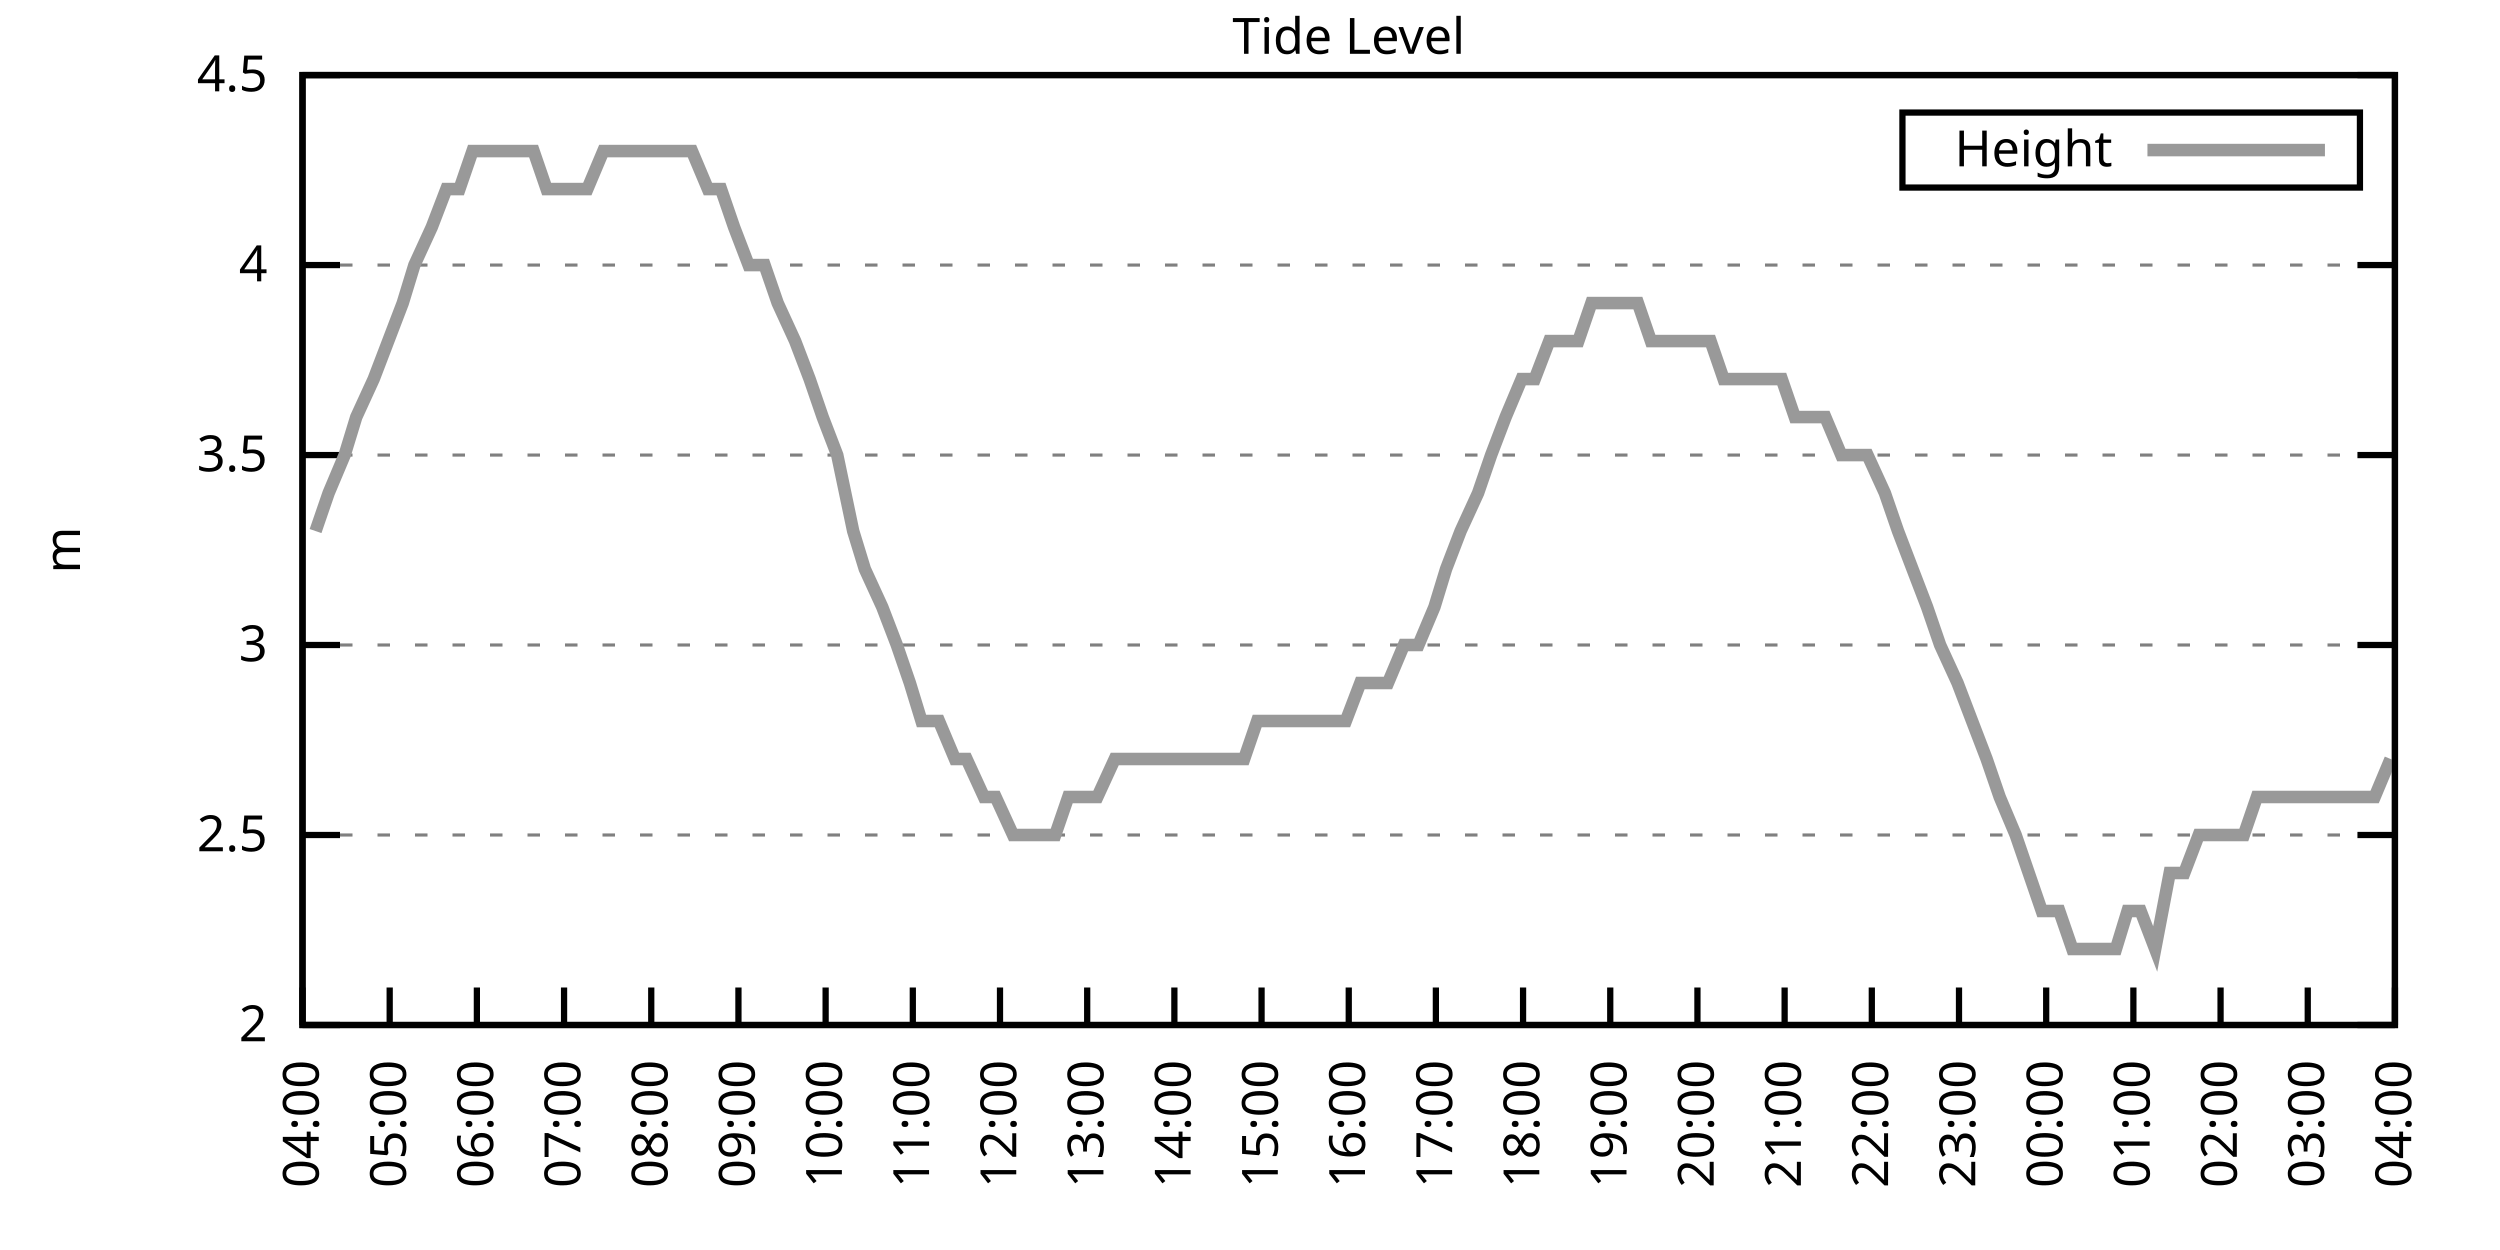
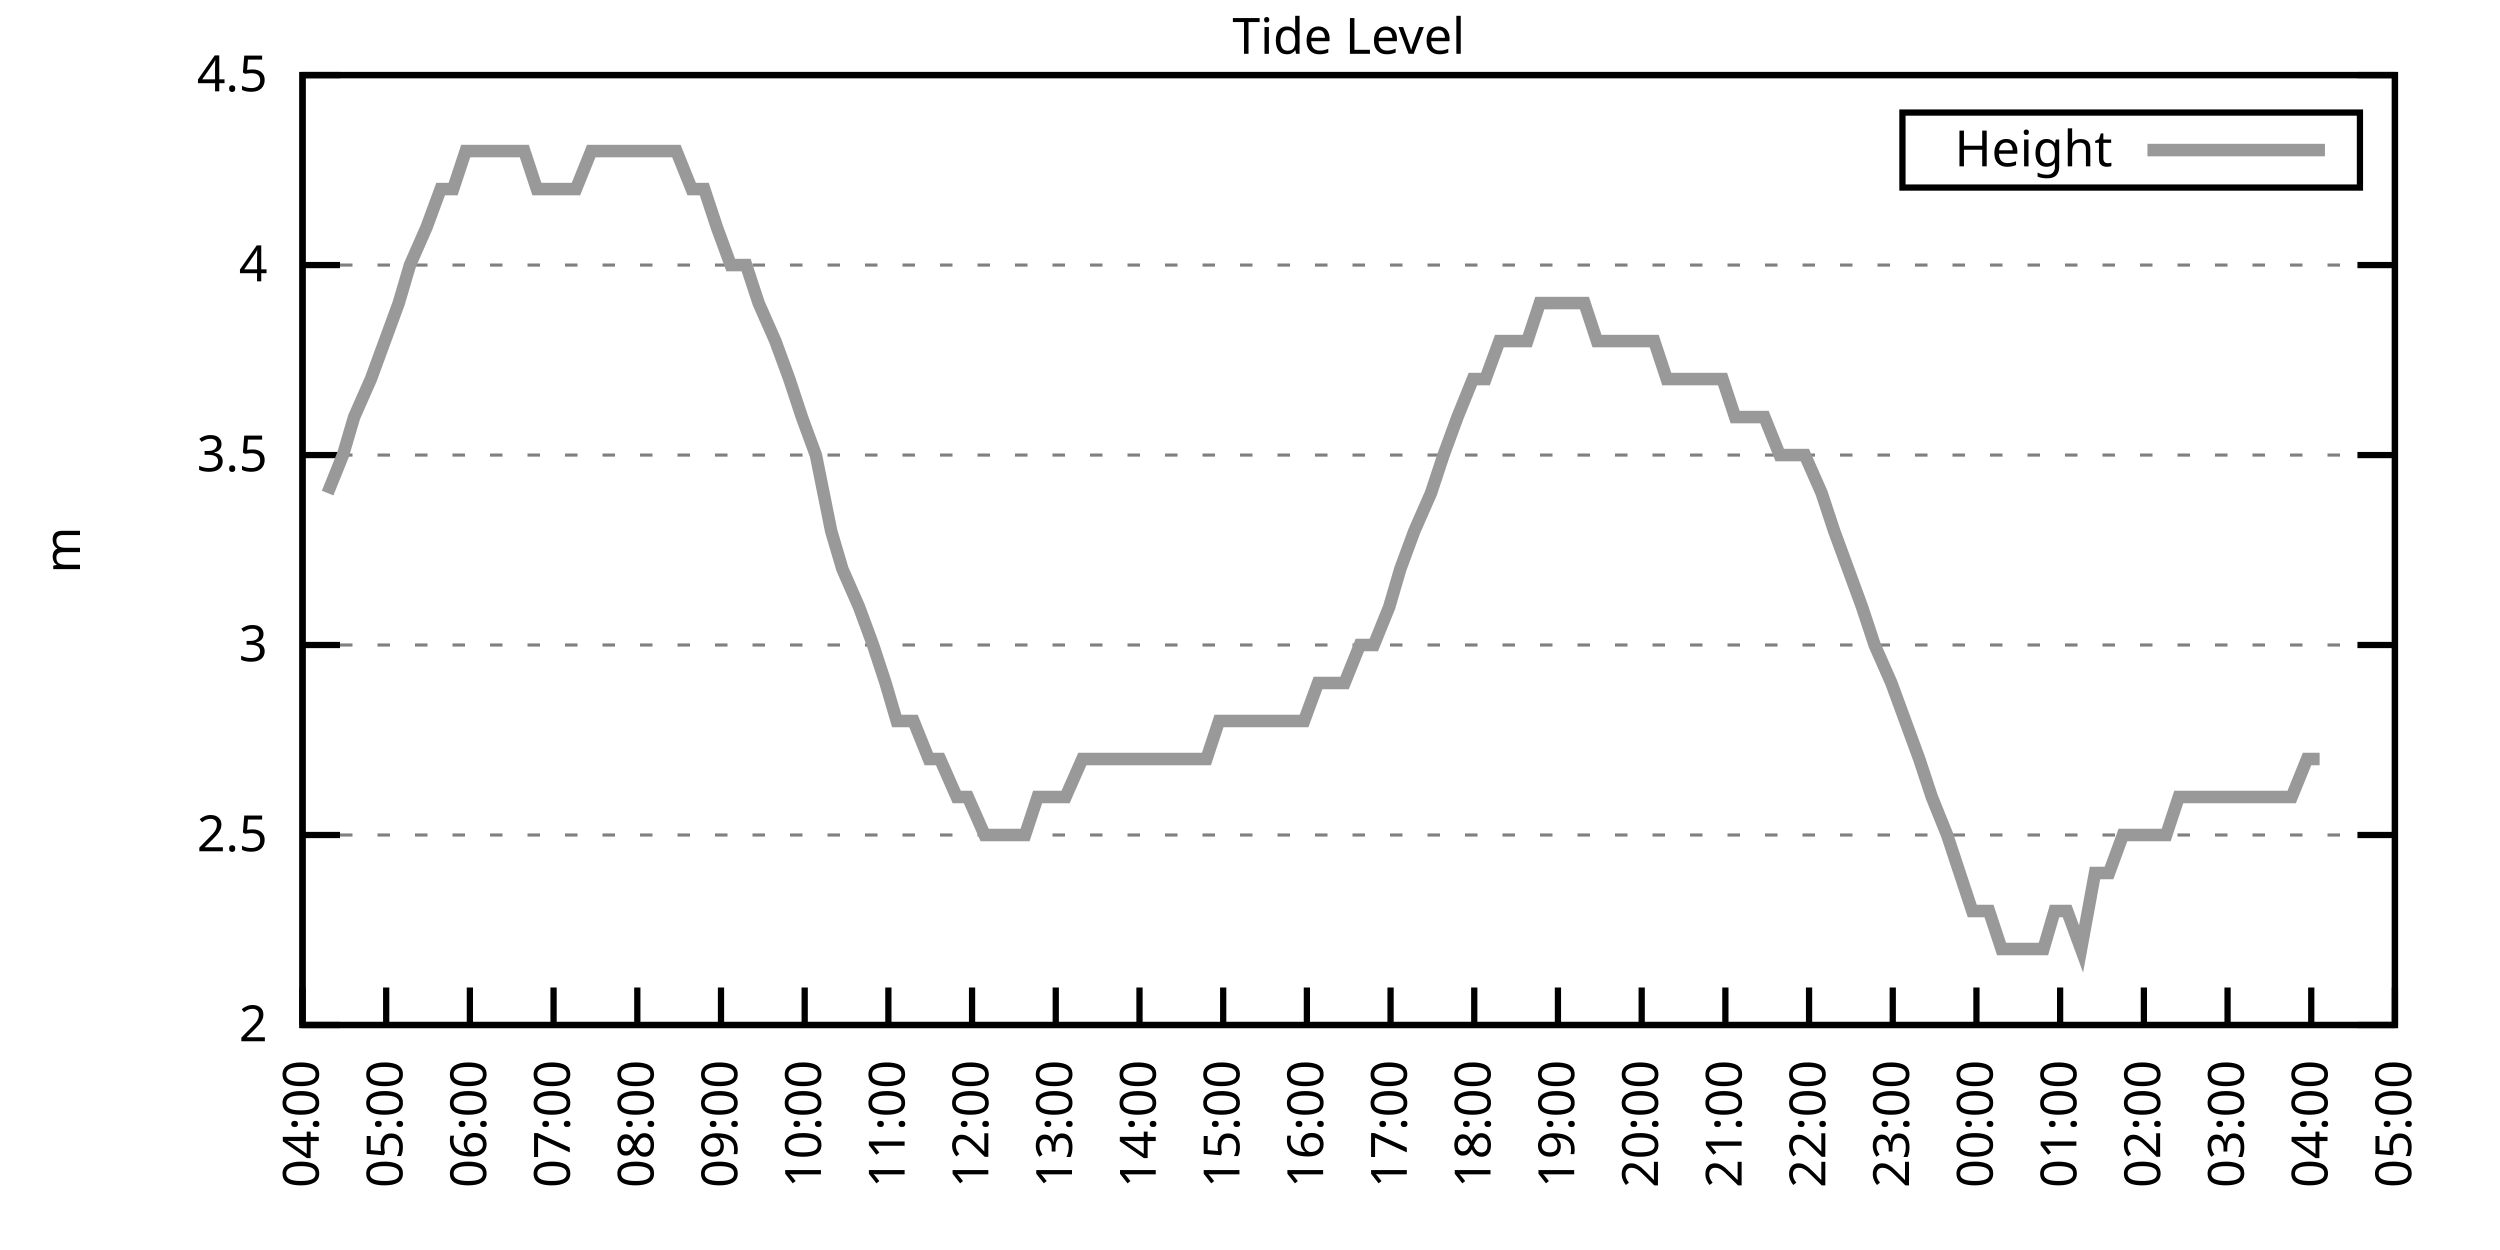
<svg xmlns="http://www.w3.org/2000/svg" xmlns:xlink="http://www.w3.org/1999/xlink" width="400" height="200" viewBox="0 0 400 200">
  <g id="gnuplot_canvas">
    <rect x="0" y="0" width="400" height="200" fill="none" />
    <defs>
      <circle id="gpDot" r="0.5" stroke-width="0.5" stroke="currentColor" />
      <path id="gpPt0" stroke-width="0.333" stroke="currentColor" d="M-1,0 h2 M0,-1 v2" />
      <path id="gpPt1" stroke-width="0.333" stroke="currentColor" d="M-1,-1 L1,1 M1,-1 L-1,1" />
      <path id="gpPt2" stroke-width="0.333" stroke="currentColor" d="M-1,0 L1,0 M0,-1 L0,1 M-1,-1 L1,1 M-1,1 L1,-1" />
      <rect id="gpPt3" stroke-width="0.333" stroke="currentColor" x="-1" y="-1" width="2" height="2" />
      <rect id="gpPt4" stroke-width="0.333" stroke="currentColor" fill="currentColor" x="-1" y="-1" width="2" height="2" />
      <circle id="gpPt5" stroke-width="0.333" stroke="currentColor" cx="0" cy="0" r="1" />
      <use xlink:href="#gpPt5" id="gpPt6" fill="currentColor" stroke="none" />
      <path id="gpPt7" stroke-width="0.333" stroke="currentColor" d="M0,-1.33 L-1.33,0.67 L1.33,0.67 z" />
      <use xlink:href="#gpPt7" id="gpPt8" fill="currentColor" stroke="none" />
      <use xlink:href="#gpPt7" id="gpPt9" stroke="currentColor" transform="rotate(180)" />
      <use xlink:href="#gpPt9" id="gpPt10" fill="currentColor" stroke="none" />
      <use xlink:href="#gpPt3" id="gpPt11" stroke="currentColor" transform="rotate(45)" />
      <use xlink:href="#gpPt11" id="gpPt12" fill="currentColor" stroke="none" />
      <path id="gpPt13" stroke-width="0.333" stroke="currentColor" d="M0,1.330 L1.265,0.411 L0.782,-1.067 L-0.782,-1.076 L-1.265,0.411 z" />
      <use xlink:href="#gpPt13" id="gpPt14" fill="currentColor" stroke="none" />
      <filter id="textbox" filterUnits="objectBoundingBox" x="0" y="0" height="1" width="1">
        <feFlood flood-color="white" flood-opacity="1" result="bgnd" />
        <feComposite in="SourceGraphic" in2="bgnd" operator="atop" />
      </filter>
      <filter id="greybox" filterUnits="objectBoundingBox" x="0" y="0" height="1" width="1">
        <feFlood flood-color="lightgrey" flood-opacity="1" result="grey" />
        <feComposite in="SourceGraphic" in2="grey" operator="atop" />
      </filter>
    </defs>
    <g fill="none" color="white" stroke="currentColor" stroke-width="1.00" stroke-linecap="butt" stroke-linejoin="miter">
</g>
    <g fill="none" color="black" stroke="currentColor" stroke-width="1.00" stroke-linecap="butt" stroke-linejoin="miter">
      <g stroke="none" shape-rendering="crispEdges">
        <polygon fill="rgb(255, 255, 255)" points="48.40,164.00 383.18,164.00 383.18,12.02 48.40,12.02 " />
      </g>
    </g>
    <g fill="none" color="black" stroke="currentColor" stroke-width="1.00" stroke-linecap="butt" stroke-linejoin="miter">
</g>
    <g fill="none" color="black" stroke="black" stroke-width="0.50" stroke-linecap="butt" stroke-linejoin="miter">
</g>
    <g fill="none" color="gray" stroke="currentColor" stroke-width="0.50" stroke-linecap="butt" stroke-linejoin="miter">
      <path stroke="gray" stroke-dasharray="2,4" class="gridline" d="M48.40,164.00 L383.19,164.00  " />
    </g>
    <g fill="none" color="gray" stroke="gray" stroke-width="1.00" stroke-linecap="butt" stroke-linejoin="miter">
</g>
    <g fill="none" color="black" stroke="currentColor" stroke-width="1.00" stroke-linecap="butt" stroke-linejoin="miter">
      <path stroke="black" d="M48.40,164.00 L54.40,164.00 M383.19,164.00 L377.19,164.00  " />
      <g transform="translate(42.80,166.60)" stroke="none" fill="black" font-family="Sans" font-size="8.00" text-anchor="end">
        <text>
          <tspan font-family="Sans"> 2</tspan>
        </text>
      </g>
    </g>
    <g fill="none" color="black" stroke="currentColor" stroke-width="1.00" stroke-linecap="butt" stroke-linejoin="miter">
</g>
    <g fill="none" color="black" stroke="black" stroke-width="0.50" stroke-linecap="butt" stroke-linejoin="miter">
</g>
    <g fill="none" color="gray" stroke="currentColor" stroke-width="0.50" stroke-linecap="butt" stroke-linejoin="miter">
      <path stroke="gray" stroke-dasharray="2,4" class="gridline" d="M48.40,133.60 L383.19,133.60  " />
    </g>
    <g fill="none" color="gray" stroke="gray" stroke-width="1.00" stroke-linecap="butt" stroke-linejoin="miter">
</g>
    <g fill="none" color="black" stroke="currentColor" stroke-width="1.00" stroke-linecap="butt" stroke-linejoin="miter">
      <path stroke="black" d="M48.40,133.60 L54.40,133.60 M383.19,133.60 L377.19,133.60  " />
      <g transform="translate(42.80,136.20)" stroke="none" fill="black" font-family="Sans" font-size="8.00" text-anchor="end">
        <text>
          <tspan font-family="Sans"> 2.5</tspan>
        </text>
      </g>
    </g>
    <g fill="none" color="black" stroke="currentColor" stroke-width="1.00" stroke-linecap="butt" stroke-linejoin="miter">
</g>
    <g fill="none" color="black" stroke="black" stroke-width="0.50" stroke-linecap="butt" stroke-linejoin="miter">
</g>
    <g fill="none" color="gray" stroke="currentColor" stroke-width="0.50" stroke-linecap="butt" stroke-linejoin="miter">
      <path stroke="gray" stroke-dasharray="2,4" class="gridline" d="M48.40,103.20 L383.19,103.20  " />
    </g>
    <g fill="none" color="gray" stroke="gray" stroke-width="1.00" stroke-linecap="butt" stroke-linejoin="miter">
</g>
    <g fill="none" color="black" stroke="currentColor" stroke-width="1.00" stroke-linecap="butt" stroke-linejoin="miter">
      <path stroke="black" d="M48.40,103.20 L54.40,103.20 M383.19,103.20 L377.19,103.20  " />
      <g transform="translate(42.80,105.80)" stroke="none" fill="black" font-family="Sans" font-size="8.00" text-anchor="end">
        <text>
          <tspan font-family="Sans"> 3</tspan>
        </text>
      </g>
    </g>
    <g fill="none" color="black" stroke="currentColor" stroke-width="1.00" stroke-linecap="butt" stroke-linejoin="miter">
</g>
    <g fill="none" color="black" stroke="black" stroke-width="0.50" stroke-linecap="butt" stroke-linejoin="miter">
</g>
    <g fill="none" color="gray" stroke="currentColor" stroke-width="0.50" stroke-linecap="butt" stroke-linejoin="miter">
      <path stroke="gray" stroke-dasharray="2,4" class="gridline" d="M48.40,72.81 L383.19,72.81  " />
    </g>
    <g fill="none" color="gray" stroke="gray" stroke-width="1.00" stroke-linecap="butt" stroke-linejoin="miter">
</g>
    <g fill="none" color="black" stroke="currentColor" stroke-width="1.00" stroke-linecap="butt" stroke-linejoin="miter">
      <path stroke="black" d="M48.40,72.81 L54.40,72.81 M383.19,72.81 L377.19,72.81  " />
      <g transform="translate(42.80,75.41)" stroke="none" fill="black" font-family="Sans" font-size="8.00" text-anchor="end">
        <text>
          <tspan font-family="Sans"> 3.5</tspan>
        </text>
      </g>
    </g>
    <g fill="none" color="black" stroke="currentColor" stroke-width="1.00" stroke-linecap="butt" stroke-linejoin="miter">
</g>
    <g fill="none" color="black" stroke="black" stroke-width="0.50" stroke-linecap="butt" stroke-linejoin="miter">
</g>
    <g fill="none" color="gray" stroke="currentColor" stroke-width="0.50" stroke-linecap="butt" stroke-linejoin="miter">
      <path stroke="gray" stroke-dasharray="2,4" class="gridline" d="M48.40,42.41 L383.19,42.41  " />
    </g>
    <g fill="none" color="gray" stroke="gray" stroke-width="1.00" stroke-linecap="butt" stroke-linejoin="miter">
</g>
    <g fill="none" color="black" stroke="currentColor" stroke-width="1.00" stroke-linecap="butt" stroke-linejoin="miter">
      <path stroke="black" d="M48.40,42.41 L54.40,42.41 M383.19,42.41 L377.19,42.41  " />
      <g transform="translate(42.80,45.01)" stroke="none" fill="black" font-family="Sans" font-size="8.00" text-anchor="end">
        <text>
          <tspan font-family="Sans"> 4</tspan>
        </text>
      </g>
    </g>
    <g fill="none" color="black" stroke="currentColor" stroke-width="1.00" stroke-linecap="butt" stroke-linejoin="miter">
</g>
    <g fill="none" color="black" stroke="black" stroke-width="0.50" stroke-linecap="butt" stroke-linejoin="miter">
</g>
    <g fill="none" color="gray" stroke="currentColor" stroke-width="0.50" stroke-linecap="butt" stroke-linejoin="miter">
      <path stroke="gray" stroke-dasharray="2,4" class="gridline" d="M48.40,12.01 L383.19,12.01  " />
    </g>
    <g fill="none" color="gray" stroke="gray" stroke-width="1.00" stroke-linecap="butt" stroke-linejoin="miter">
</g>
    <g fill="none" color="black" stroke="currentColor" stroke-width="1.00" stroke-linecap="butt" stroke-linejoin="miter">
      <path stroke="black" d="M48.40,12.01 L54.40,12.01 M383.19,12.01 L377.19,12.01  " />
      <g transform="translate(42.80,14.61)" stroke="none" fill="black" font-family="Sans" font-size="8.00" text-anchor="end">
        <text>
          <tspan font-family="Sans"> 4.5</tspan>
        </text>
      </g>
    </g>
    <g fill="none" color="black" stroke="currentColor" stroke-width="1.00" stroke-linecap="butt" stroke-linejoin="miter">
      <path stroke="black" d="M48.40,164.00 L48.40,158.00  " />
      <g transform="translate(51.00,169.60) rotate(270.00)" stroke="none" fill="black" font-family="Sans" font-size="8.00" text-anchor="end">
        <text>
          <tspan font-family="Sans">04:00</tspan>
        </text>
      </g>
    </g>
    <g fill="none" color="black" stroke="currentColor" stroke-width="1.00" stroke-linecap="butt" stroke-linejoin="miter">
-       <path stroke="black" d="M62.35,164.00 L62.35,158.00  " />
-       <g transform="translate(64.95,169.60) rotate(270.00)" stroke="none" fill="black" font-family="Sans" font-size="8.00" text-anchor="end">
+       <path stroke="black" d="M61.79,164.00 L61.79,158.00  " />
+       <g transform="translate(64.39,169.60) rotate(270.00)" stroke="none" fill="black" font-family="Sans" font-size="8.00" text-anchor="end">
        <text>
          <tspan font-family="Sans">05:00</tspan>
        </text>
      </g>
    </g>
    <g fill="none" color="black" stroke="currentColor" stroke-width="1.00" stroke-linecap="butt" stroke-linejoin="miter">
-       <path stroke="black" d="M76.30,164.00 L76.30,158.00  " />
-       <g transform="translate(78.90,169.60) rotate(270.00)" stroke="none" fill="black" font-family="Sans" font-size="8.00" text-anchor="end">
+       <path stroke="black" d="M75.18,164.00 L75.18,158.00  " />
+       <g transform="translate(77.78,169.60) rotate(270.00)" stroke="none" fill="black" font-family="Sans" font-size="8.00" text-anchor="end">
        <text>
          <tspan font-family="Sans">06:00</tspan>
        </text>
      </g>
    </g>
    <g fill="none" color="black" stroke="currentColor" stroke-width="1.00" stroke-linecap="butt" stroke-linejoin="miter">
-       <path stroke="black" d="M90.25,164.00 L90.25,158.00  " />
-       <g transform="translate(92.85,169.60) rotate(270.00)" stroke="none" fill="black" font-family="Sans" font-size="8.00" text-anchor="end">
+       <path stroke="black" d="M88.57,164.00 L88.57,158.00  " />
+       <g transform="translate(91.17,169.60) rotate(270.00)" stroke="none" fill="black" font-family="Sans" font-size="8.00" text-anchor="end">
        <text>
          <tspan font-family="Sans">07:00</tspan>
        </text>
      </g>
    </g>
    <g fill="none" color="black" stroke="currentColor" stroke-width="1.00" stroke-linecap="butt" stroke-linejoin="miter">
-       <path stroke="black" d="M104.20,164.00 L104.20,158.00  " />
-       <g transform="translate(106.80,169.60) rotate(270.00)" stroke="none" fill="black" font-family="Sans" font-size="8.00" text-anchor="end">
+       <path stroke="black" d="M101.97,164.00 L101.97,158.00  " />
+       <g transform="translate(104.57,169.60) rotate(270.00)" stroke="none" fill="black" font-family="Sans" font-size="8.00" text-anchor="end">
        <text>
          <tspan font-family="Sans">08:00</tspan>
        </text>
      </g>
    </g>
    <g fill="none" color="black" stroke="currentColor" stroke-width="1.00" stroke-linecap="butt" stroke-linejoin="miter">
-       <path stroke="black" d="M118.15,164.00 L118.15,158.00  " />
-       <g transform="translate(120.75,169.60) rotate(270.00)" stroke="none" fill="black" font-family="Sans" font-size="8.00" text-anchor="end">
+       <path stroke="black" d="M115.36,164.00 L115.36,158.00  " />
+       <g transform="translate(117.96,169.60) rotate(270.00)" stroke="none" fill="black" font-family="Sans" font-size="8.00" text-anchor="end">
        <text>
          <tspan font-family="Sans">09:00</tspan>
        </text>
      </g>
    </g>
    <g fill="none" color="black" stroke="currentColor" stroke-width="1.00" stroke-linecap="butt" stroke-linejoin="miter">
-       <path stroke="black" d="M132.10,164.00 L132.10,158.00  " />
-       <g transform="translate(134.70,169.60) rotate(270.00)" stroke="none" fill="black" font-family="Sans" font-size="8.00" text-anchor="end">
+       <path stroke="black" d="M128.75,164.00 L128.75,158.00  " />
+       <g transform="translate(131.35,169.60) rotate(270.00)" stroke="none" fill="black" font-family="Sans" font-size="8.00" text-anchor="end">
        <text>
          <tspan font-family="Sans">10:00</tspan>
        </text>
      </g>
    </g>
    <g fill="none" color="black" stroke="currentColor" stroke-width="1.00" stroke-linecap="butt" stroke-linejoin="miter">
-       <path stroke="black" d="M146.05,164.00 L146.05,158.00  " />
-       <g transform="translate(148.65,169.60) rotate(270.00)" stroke="none" fill="black" font-family="Sans" font-size="8.00" text-anchor="end">
+       <path stroke="black" d="M142.14,164.00 L142.14,158.00  " />
+       <g transform="translate(144.74,169.60) rotate(270.00)" stroke="none" fill="black" font-family="Sans" font-size="8.00" text-anchor="end">
        <text>
          <tspan font-family="Sans">11:00</tspan>
        </text>
      </g>
    </g>
    <g fill="none" color="black" stroke="currentColor" stroke-width="1.00" stroke-linecap="butt" stroke-linejoin="miter">
-       <path stroke="black" d="M160.00,164.00 L160.00,158.00  " />
-       <g transform="translate(162.60,169.60) rotate(270.00)" stroke="none" fill="black" font-family="Sans" font-size="8.00" text-anchor="end">
+       <path stroke="black" d="M155.53,164.00 L155.53,158.00  " />
+       <g transform="translate(158.13,169.60) rotate(270.00)" stroke="none" fill="black" font-family="Sans" font-size="8.00" text-anchor="end">
        <text>
          <tspan font-family="Sans">12:00</tspan>
        </text>
      </g>
    </g>
    <g fill="none" color="black" stroke="currentColor" stroke-width="1.00" stroke-linecap="butt" stroke-linejoin="miter">
-       <path stroke="black" d="M173.95,164.00 L173.95,158.00  " />
-       <g transform="translate(176.55,169.60) rotate(270.00)" stroke="none" fill="black" font-family="Sans" font-size="8.00" text-anchor="end">
+       <path stroke="black" d="M168.92,164.00 L168.92,158.00  " />
+       <g transform="translate(171.52,169.60) rotate(270.00)" stroke="none" fill="black" font-family="Sans" font-size="8.00" text-anchor="end">
        <text>
          <tspan font-family="Sans">13:00</tspan>
        </text>
      </g>
    </g>
    <g fill="none" color="black" stroke="currentColor" stroke-width="1.00" stroke-linecap="butt" stroke-linejoin="miter">
-       <path stroke="black" d="M187.90,164.00 L187.90,158.00  " />
-       <g transform="translate(190.50,169.60) rotate(270.00)" stroke="none" fill="black" font-family="Sans" font-size="8.00" text-anchor="end">
+       <path stroke="black" d="M182.32,164.00 L182.32,158.00  " />
+       <g transform="translate(184.92,169.60) rotate(270.00)" stroke="none" fill="black" font-family="Sans" font-size="8.00" text-anchor="end">
        <text>
          <tspan font-family="Sans">14:00</tspan>
        </text>
      </g>
    </g>
    <g fill="none" color="black" stroke="currentColor" stroke-width="1.00" stroke-linecap="butt" stroke-linejoin="miter">
-       <path stroke="black" d="M201.85,164.00 L201.85,158.00  " />
-       <g transform="translate(204.45,169.60) rotate(270.00)" stroke="none" fill="black" font-family="Sans" font-size="8.00" text-anchor="end">
+       <path stroke="black" d="M195.71,164.00 L195.71,158.00  " />
+       <g transform="translate(198.31,169.60) rotate(270.00)" stroke="none" fill="black" font-family="Sans" font-size="8.00" text-anchor="end">
        <text>
          <tspan font-family="Sans">15:00</tspan>
        </text>
      </g>
    </g>
    <g fill="none" color="black" stroke="currentColor" stroke-width="1.00" stroke-linecap="butt" stroke-linejoin="miter">
-       <path stroke="black" d="M215.80,164.00 L215.80,158.00  " />
-       <g transform="translate(218.40,169.60) rotate(270.00)" stroke="none" fill="black" font-family="Sans" font-size="8.00" text-anchor="end">
+       <path stroke="black" d="M209.10,164.00 L209.10,158.00  " />
+       <g transform="translate(211.70,169.60) rotate(270.00)" stroke="none" fill="black" font-family="Sans" font-size="8.00" text-anchor="end">
        <text>
          <tspan font-family="Sans">16:00</tspan>
        </text>
      </g>
    </g>
    <g fill="none" color="black" stroke="currentColor" stroke-width="1.00" stroke-linecap="butt" stroke-linejoin="miter">
-       <path stroke="black" d="M229.74,164.00 L229.74,158.00  " />
-       <g transform="translate(232.34,169.60) rotate(270.00)" stroke="none" fill="black" font-family="Sans" font-size="8.00" text-anchor="end">
+       <path stroke="black" d="M222.49,164.00 L222.49,158.00  " />
+       <g transform="translate(225.09,169.60) rotate(270.00)" stroke="none" fill="black" font-family="Sans" font-size="8.00" text-anchor="end">
        <text>
          <tspan font-family="Sans">17:00</tspan>
        </text>
      </g>
    </g>
    <g fill="none" color="black" stroke="currentColor" stroke-width="1.00" stroke-linecap="butt" stroke-linejoin="miter">
-       <path stroke="black" d="M243.69,164.00 L243.69,158.00  " />
-       <g transform="translate(246.29,169.60) rotate(270.00)" stroke="none" fill="black" font-family="Sans" font-size="8.00" text-anchor="end">
+       <path stroke="black" d="M235.88,164.00 L235.88,158.00  " />
+       <g transform="translate(238.48,169.60) rotate(270.00)" stroke="none" fill="black" font-family="Sans" font-size="8.00" text-anchor="end">
        <text>
          <tspan font-family="Sans">18:00</tspan>
        </text>
      </g>
    </g>
    <g fill="none" color="black" stroke="currentColor" stroke-width="1.00" stroke-linecap="butt" stroke-linejoin="miter">
-       <path stroke="black" d="M257.64,164.00 L257.64,158.00  " />
-       <g transform="translate(260.24,169.60) rotate(270.00)" stroke="none" fill="black" font-family="Sans" font-size="8.00" text-anchor="end">
+       <path stroke="black" d="M249.27,164.00 L249.27,158.00  " />
+       <g transform="translate(251.87,169.60) rotate(270.00)" stroke="none" fill="black" font-family="Sans" font-size="8.00" text-anchor="end">
        <text>
          <tspan font-family="Sans">19:00</tspan>
        </text>
      </g>
    </g>
    <g fill="none" color="black" stroke="currentColor" stroke-width="1.00" stroke-linecap="butt" stroke-linejoin="miter">
-       <path stroke="black" d="M271.59,164.00 L271.59,158.00  " />
-       <g transform="translate(274.19,169.60) rotate(270.00)" stroke="none" fill="black" font-family="Sans" font-size="8.00" text-anchor="end">
+       <path stroke="black" d="M262.67,164.00 L262.67,158.00  " />
+       <g transform="translate(265.27,169.60) rotate(270.00)" stroke="none" fill="black" font-family="Sans" font-size="8.00" text-anchor="end">
        <text>
          <tspan font-family="Sans">20:00</tspan>
        </text>
      </g>
    </g>
    <g fill="none" color="black" stroke="currentColor" stroke-width="1.00" stroke-linecap="butt" stroke-linejoin="miter">
-       <path stroke="black" d="M285.54,164.00 L285.54,158.00  " />
-       <g transform="translate(288.14,169.60) rotate(270.00)" stroke="none" fill="black" font-family="Sans" font-size="8.00" text-anchor="end">
+       <path stroke="black" d="M276.06,164.00 L276.06,158.00  " />
+       <g transform="translate(278.66,169.60) rotate(270.00)" stroke="none" fill="black" font-family="Sans" font-size="8.00" text-anchor="end">
        <text>
          <tspan font-family="Sans">21:00</tspan>
        </text>
      </g>
    </g>
    <g fill="none" color="black" stroke="currentColor" stroke-width="1.00" stroke-linecap="butt" stroke-linejoin="miter">
-       <path stroke="black" d="M299.49,164.00 L299.49,158.00  " />
-       <g transform="translate(302.09,169.60) rotate(270.00)" stroke="none" fill="black" font-family="Sans" font-size="8.00" text-anchor="end">
+       <path stroke="black" d="M289.45,164.00 L289.45,158.00  " />
+       <g transform="translate(292.05,169.60) rotate(270.00)" stroke="none" fill="black" font-family="Sans" font-size="8.00" text-anchor="end">
        <text>
          <tspan font-family="Sans">22:00</tspan>
        </text>
      </g>
    </g>
    <g fill="none" color="black" stroke="currentColor" stroke-width="1.00" stroke-linecap="butt" stroke-linejoin="miter">
-       <path stroke="black" d="M313.44,164.00 L313.44,158.00  " />
-       <g transform="translate(316.04,169.60) rotate(270.00)" stroke="none" fill="black" font-family="Sans" font-size="8.00" text-anchor="end">
+       <path stroke="black" d="M302.84,164.00 L302.84,158.00  " />
+       <g transform="translate(305.44,169.60) rotate(270.00)" stroke="none" fill="black" font-family="Sans" font-size="8.00" text-anchor="end">
        <text>
          <tspan font-family="Sans">23:00</tspan>
        </text>
      </g>
    </g>
    <g fill="none" color="black" stroke="currentColor" stroke-width="1.00" stroke-linecap="butt" stroke-linejoin="miter">
-       <path stroke="black" d="M327.39,164.00 L327.39,158.00  " />
-       <g transform="translate(329.99,169.60) rotate(270.00)" stroke="none" fill="black" font-family="Sans" font-size="8.00" text-anchor="end">
+       <path stroke="black" d="M316.23,164.00 L316.23,158.00  " />
+       <g transform="translate(318.83,169.60) rotate(270.00)" stroke="none" fill="black" font-family="Sans" font-size="8.00" text-anchor="end">
        <text>
          <tspan font-family="Sans">00:00</tspan>
        </text>
      </g>
    </g>
    <g fill="none" color="black" stroke="currentColor" stroke-width="1.00" stroke-linecap="butt" stroke-linejoin="miter">
-       <path stroke="black" d="M341.34,164.00 L341.34,158.00  " />
-       <g transform="translate(343.94,169.60) rotate(270.00)" stroke="none" fill="black" font-family="Sans" font-size="8.00" text-anchor="end">
+       <path stroke="black" d="M329.62,164.00 L329.62,158.00  " />
+       <g transform="translate(332.22,169.60) rotate(270.00)" stroke="none" fill="black" font-family="Sans" font-size="8.00" text-anchor="end">
        <text>
          <tspan font-family="Sans">01:00</tspan>
        </text>
      </g>
    </g>
    <g fill="none" color="black" stroke="currentColor" stroke-width="1.00" stroke-linecap="butt" stroke-linejoin="miter">
-       <path stroke="black" d="M355.29,164.00 L355.29,158.00  " />
-       <g transform="translate(357.89,169.60) rotate(270.00)" stroke="none" fill="black" font-family="Sans" font-size="8.00" text-anchor="end">
+       <path stroke="black" d="M343.02,164.00 L343.02,158.00  " />
+       <g transform="translate(345.62,169.60) rotate(270.00)" stroke="none" fill="black" font-family="Sans" font-size="8.00" text-anchor="end">
        <text>
          <tspan font-family="Sans">02:00</tspan>
        </text>
      </g>
    </g>
    <g fill="none" color="black" stroke="currentColor" stroke-width="1.00" stroke-linecap="butt" stroke-linejoin="miter">
-       <path stroke="black" d="M369.24,164.00 L369.24,158.00  " />
-       <g transform="translate(371.84,169.60) rotate(270.00)" stroke="none" fill="black" font-family="Sans" font-size="8.00" text-anchor="end">
+       <path stroke="black" d="M356.41,164.00 L356.41,158.00  " />
+       <g transform="translate(359.01,169.60) rotate(270.00)" stroke="none" fill="black" font-family="Sans" font-size="8.00" text-anchor="end">
        <text>
          <tspan font-family="Sans">03:00</tspan>
+         </text>
+       </g>
+     </g>
+     <g fill="none" color="black" stroke="currentColor" stroke-width="1.00" stroke-linecap="butt" stroke-linejoin="miter">
+       <path stroke="black" d="M369.80,164.00 L369.80,158.00  " />
+       <g transform="translate(372.40,169.60) rotate(270.00)" stroke="none" fill="black" font-family="Sans" font-size="8.00" text-anchor="end">
+         <text>
+           <tspan font-family="Sans">04:00</tspan>
        </text>
      </g>
    </g>
    <g fill="none" color="black" stroke="currentColor" stroke-width="1.00" stroke-linecap="butt" stroke-linejoin="miter">
      <path stroke="black" d="M383.19,164.00 L383.19,158.00  " />
      <g transform="translate(385.79,169.60) rotate(270.00)" stroke="none" fill="black" font-family="Sans" font-size="8.00" text-anchor="end">
        <text>
-           <tspan font-family="Sans">04:00</tspan>
+           <tspan font-family="Sans">05:00</tspan>
        </text>
      </g>
    </g>
    <g fill="none" color="black" stroke="currentColor" stroke-width="1.00" stroke-linecap="butt" stroke-linejoin="miter">
</g>
    <g fill="none" color="black" stroke="currentColor" stroke-width="1.00" stroke-linecap="butt" stroke-linejoin="miter">
      <path stroke="black" d="M48.40,12.01 L48.40,164.00 L383.19,164.00 L383.19,12.01 L48.40,12.01 Z  " />
    </g>
    <g fill="none" color="black" stroke="currentColor" stroke-width="1.00" stroke-linecap="butt" stroke-linejoin="miter">
</g>
    <g fill="none" color="black" stroke="currentColor" stroke-width="1.00" stroke-linecap="butt" stroke-linejoin="miter">
      <path stroke="black" d="M304.39,30.01 L304.39,18.01 L377.59,18.01 L377.59,30.01 L304.39,30.01 Z  " />
    </g>
    <g id="Tide_level_plot_1">
      <g fill="none" color="white" stroke="black" stroke-width="2.00" stroke-linecap="butt" stroke-linejoin="miter">
</g>
      <g fill="none" color="black" stroke="currentColor" stroke-width="2.00" stroke-linecap="butt" stroke-linejoin="miter">
        <g transform="translate(337.99,26.61)" stroke="none" fill="black" font-family="Sans" font-size="8.00" text-anchor="end">
          <text>
            <tspan font-family="Sans">Height</tspan>
          </text>
        </g>
      </g>
      <g fill="none" color="black" stroke="currentColor" stroke-width="2.00" stroke-linecap="butt" stroke-linejoin="miter">
-         <path stroke="rgb(153, 153, 153)" d="M343.59,24.01 L371.99,24.01 M50.49,84.97 L52.58,78.89 L55.14,72.81 L57.00,66.73 L59.79,60.65 L64.44,48.49   L66.30,42.41 L69.09,36.33 L71.42,30.25 L73.51,30.25 L75.60,24.17 L78.39,24.17 L80.25,24.17 L82.81,24.17   L85.37,24.17 L87.46,30.25 L89.55,30.25 L91.64,30.25 L93.97,30.25 L96.53,24.17 L99.08,24.17 L101.64,24.17   L103.50,24.17 L106.29,24.17 L108.38,24.17 L110.71,24.17 L113.27,30.25 L115.36,30.25 L117.45,36.33 L119.78,42.41   L122.33,42.41 L124.43,48.49 L127.22,54.57 L129.54,60.65 L131.63,66.73 L133.96,72.81 L136.51,84.97 L138.37,91.04   L141.16,97.12 L143.49,103.20 L145.58,109.28 L147.44,115.36 L150.23,115.36 L152.79,121.44 L154.65,121.44 L157.44,127.52   L159.30,127.52 L162.09,133.60 L164.18,133.60 L166.27,133.60 L168.83,133.60 L170.92,127.52 L173.71,127.52 L175.57,127.52   L178.36,121.44 L180.46,121.44 L183.01,121.44 L185.11,121.44 L187.43,121.44 L189.52,121.44 L192.31,121.44 L194.41,121.44   L196.96,121.44 L199.06,121.44 L201.15,115.36 L203.94,115.36 L206.26,115.36 L208.36,115.36 L210.45,115.36 L213.24,115.36   L215.33,115.36 L217.65,109.28 L220.21,109.28 L222.07,109.28 L224.63,103.20 L226.95,103.20 L229.51,97.12 L231.37,91.04   L233.70,84.97 L236.49,78.89 L238.58,72.81 L240.90,66.73 L243.46,60.65 L245.55,60.65 L247.88,54.57 L250.44,54.57   L252.53,54.57 L254.62,48.49 L257.41,48.49 L259.50,48.49 L262.06,48.49 L264.15,54.57 L266.48,54.57 L268.57,54.57   L271.36,54.57 L273.69,54.57 L275.78,60.65 L278.34,60.65 L280.43,60.65 L282.99,60.65 L285.08,60.65 L287.17,66.73   L289.96,66.73 L292.05,66.73 L294.61,72.81 L296.70,72.81 L298.80,72.81 L301.58,78.89 L303.68,84.97 L306.00,91.04   L308.33,97.12 L310.42,103.20 L313.21,109.28 L315.53,115.36 L317.86,121.44 L319.95,127.52 L322.51,133.60 L324.60,139.68   L326.69,145.76 L329.48,145.76 L331.58,151.84 L333.67,151.84 L336.46,151.84 L338.55,151.84 L340.41,145.76 L342.50,145.76   L344.83,151.84 L347.15,139.68 L349.48,139.68 L351.80,133.60 L354.13,133.60 L356.45,133.60 L359.01,133.60 L361.10,127.52   L363.66,127.52 L366.68,127.52 L369.01,127.52 L371.33,127.52 L373.19,127.52 L375.52,127.52 L378.31,127.52 L379.94,127.52   L382.49,121.44  " />
+         <path stroke="rgb(153, 153, 153)" d="M343.59,24.01 L371.99,24.01 M52.42,78.89 L54.87,72.81 L56.66,66.73 L59.34,60.65 L63.80,48.49 L65.59,42.41   L68.26,36.33 L70.50,30.25 L72.50,30.25 L74.51,24.17 L77.19,24.17 L78.98,24.17 L81.43,24.17 L83.89,24.17   L85.90,30.25 L87.91,30.25 L89.91,30.25 L92.15,30.25 L94.60,24.17 L97.06,24.17 L99.51,24.17 L101.30,24.17   L103.98,24.17 L105.98,24.17 L108.22,24.17 L110.67,30.25 L112.68,30.25 L114.69,36.33 L116.92,42.41 L119.38,42.41   L121.38,48.49 L124.06,54.57 L126.29,60.65 L128.30,66.73 L130.54,72.81 L132.99,84.97 L134.78,91.04 L137.45,97.12   L139.69,103.20 L141.69,109.28 L143.48,115.36 L146.16,115.36 L148.61,121.44 L150.40,121.44 L153.08,127.52 L154.86,127.52   L157.54,133.60 L159.55,133.60 L161.56,133.60 L164.01,133.60 L166.02,127.52 L168.70,127.52 L170.49,127.52 L173.17,121.44   L175.17,121.44 L177.63,121.44 L179.64,121.44 L181.87,121.44 L183.88,121.44 L186.56,121.44 L188.57,121.44 L191.02,121.44   L193.03,121.44 L195.04,115.36 L197.72,115.36 L199.95,115.36 L201.96,115.36 L203.97,115.36 L206.64,115.36 L208.65,115.36   L210.88,109.28 L213.34,109.28 L215.13,109.28 L217.58,103.20 L219.81,103.20 L222.27,97.12 L224.05,91.04 L226.29,84.97   L228.96,78.89 L230.97,72.81 L233.20,66.73 L235.66,60.65 L237.67,60.65 L239.90,54.57 L242.36,54.57 L244.36,54.57   L246.37,48.49 L249.05,48.49 L251.06,48.49 L253.51,48.49 L255.52,54.57 L257.76,54.57 L259.76,54.57 L262.44,54.57   L264.67,54.57 L266.68,60.65 L269.14,60.65 L271.15,60.65 L273.60,60.65 L275.61,60.65 L277.62,66.73 L280.30,66.73   L282.31,66.73 L284.76,72.81 L286.77,72.81 L288.78,72.81 L291.46,78.89 L293.47,84.97 L295.70,91.04 L297.93,97.12   L299.94,103.20 L302.62,109.28 L304.85,115.36 L307.08,121.44 L309.09,127.52 L311.54,133.60 L313.55,139.68 L315.56,145.76   L318.24,145.76 L320.25,151.84 L322.26,151.84 L324.94,151.84 L326.95,151.84 L328.73,145.76 L330.74,145.76 L332.97,151.84   L335.20,139.68 L337.44,139.68 L339.67,133.60 L341.90,133.60 L344.13,133.60 L346.59,133.60 L348.60,127.52 L351.05,127.52   L353.95,127.52 L356.18,127.52 L358.42,127.52 L360.20,127.52 L362.43,127.52 L365.11,127.52 L366.67,127.52 L369.13,121.44   L371.14,121.44  " />
      </g>
    </g>
    <g fill="none" color="black" stroke="currentColor" stroke-width="2.00" stroke-linecap="butt" stroke-linejoin="miter">
</g>
    <g fill="none" color="black" stroke="black" stroke-width="1.00" stroke-linecap="butt" stroke-linejoin="miter">
</g>
    <g fill="none" color="black" stroke="currentColor" stroke-width="1.00" stroke-linecap="butt" stroke-linejoin="miter">
      <path stroke="black" d="M48.40,12.01 L48.40,164.00 L383.19,164.00 L383.19,12.01 L48.40,12.01 Z  " />
      <g transform="translate(12.80,88.01) rotate(270.00)" stroke="none" fill="black" font-family="Sans" font-size="8.00" text-anchor="middle">
        <text>
          <tspan font-family="Sans">m</tspan>
        </text>
      </g>
    </g>
    <g fill="none" color="black" stroke="currentColor" stroke-width="1.00" stroke-linecap="butt" stroke-linejoin="miter">
</g>
    <g fill="none" color="black" stroke="currentColor" stroke-width="1.00" stroke-linecap="butt" stroke-linejoin="miter">
      <g transform="translate(215.79,8.61)" stroke="none" fill="black" font-family="Sans" font-size="8.00" text-anchor="middle">
        <text>
          <tspan font-family="Sans">Tide Level</tspan>
        </text>
      </g>
    </g>
    <g fill="none" color="black" stroke="currentColor" stroke-width="1.00" stroke-linecap="butt" stroke-linejoin="miter">
</g>
  </g>
</svg>
